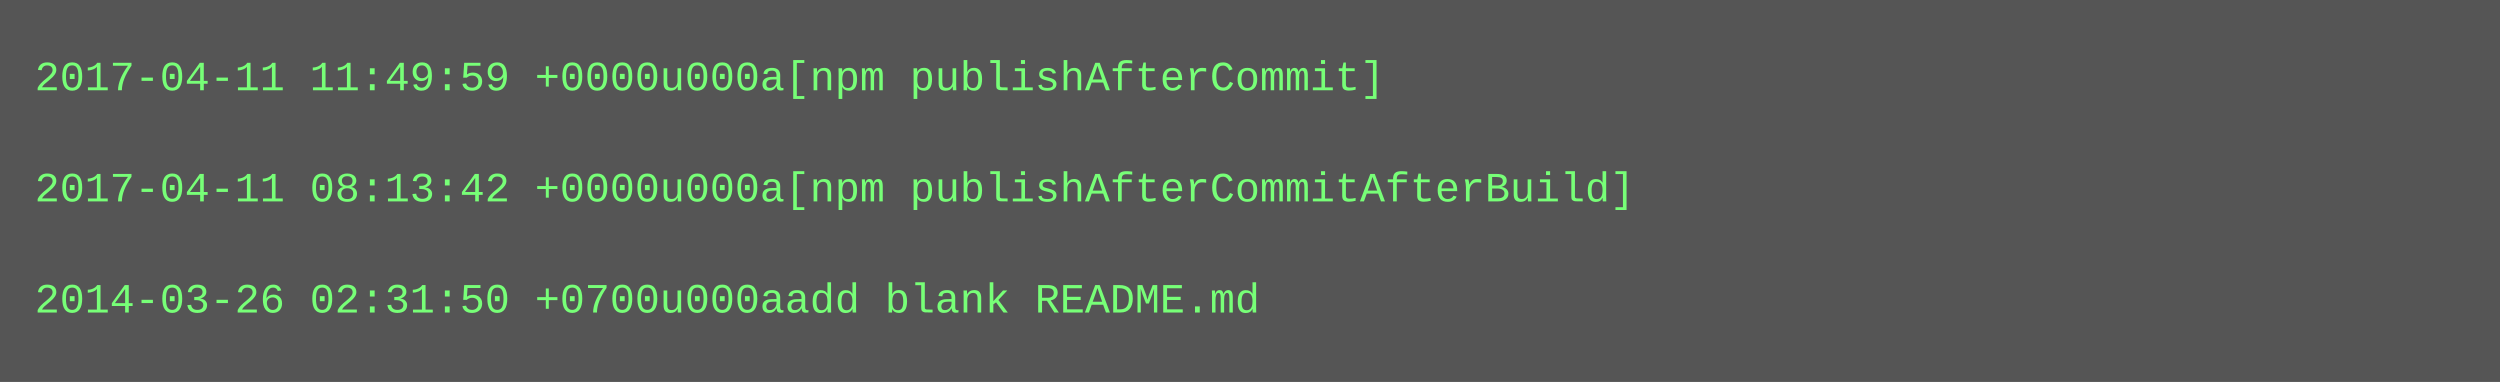
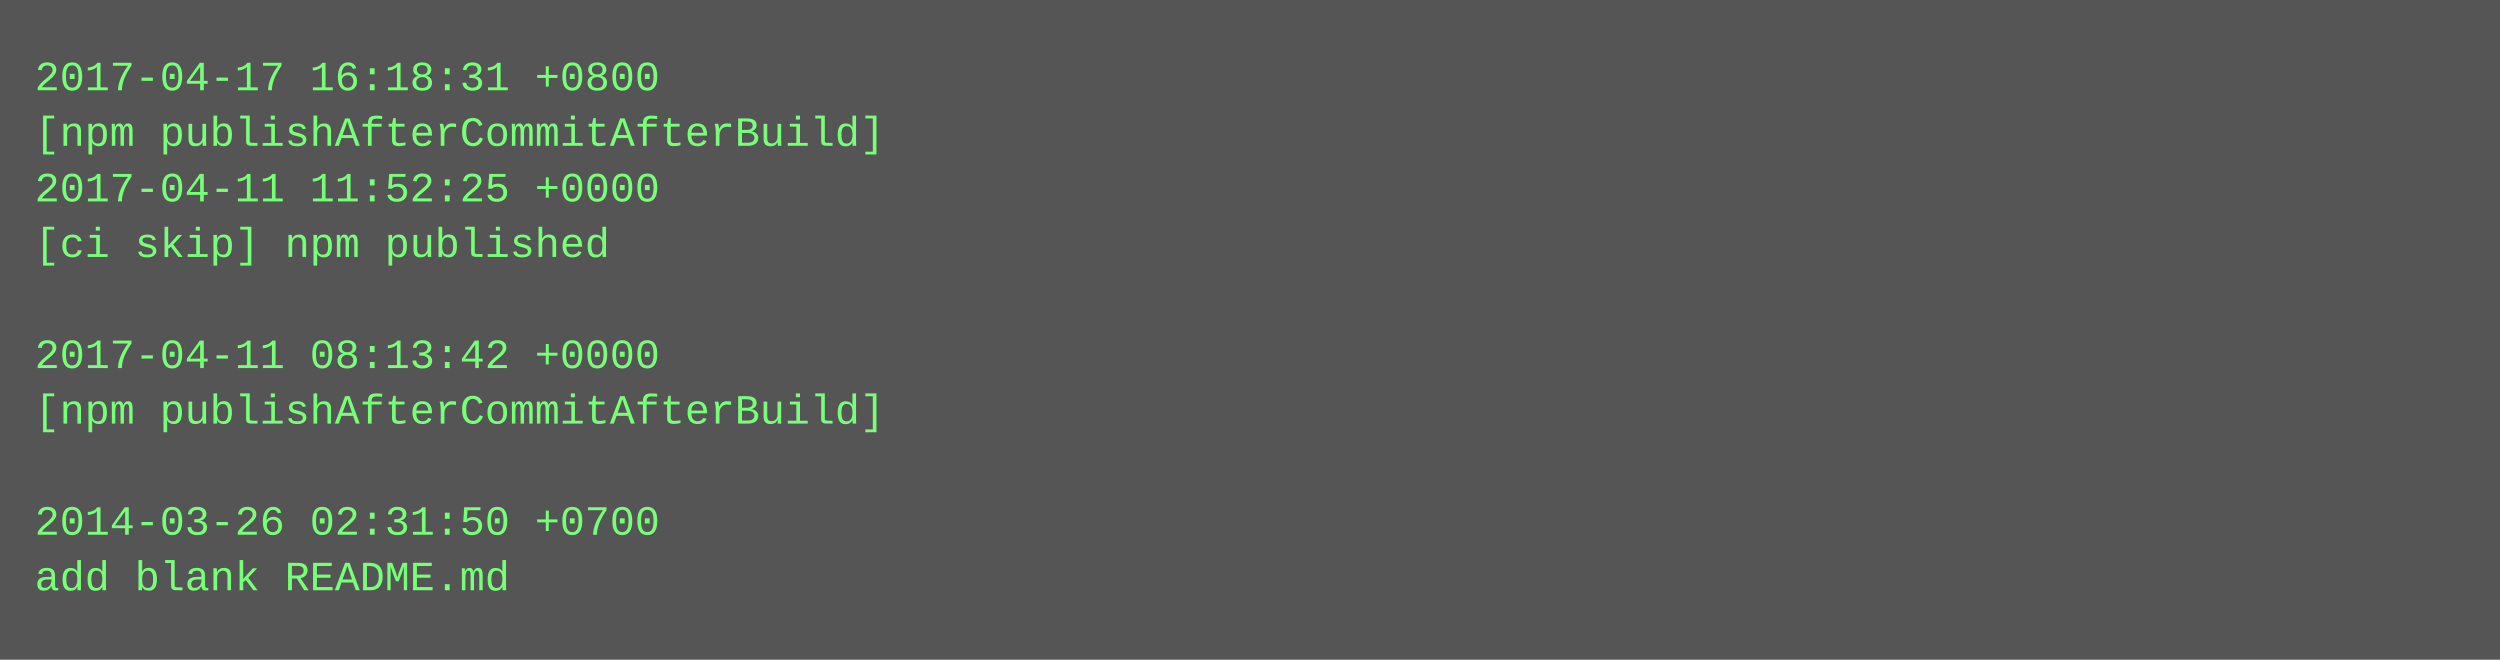
- <svg xmlns="http://www.w3.org/2000/svg" height="110" width="720">
-   <rect height="110" fill="#555" width="720" />
+ <svg xmlns="http://www.w3.org/2000/svg" height="190" width="720">
+   <rect height="190" fill="#555" width="720" />
  <text fill="#7f7" font-family="Courier New" font-size="12" xml:space="preserve">
-     <tspan x="10" y="26">2017-04-11 11:49:59 +0000u000a[npm publishAfterCommit]</tspan>
-     <tspan x="10" y="42" />
-     <tspan x="10" y="58">2017-04-11 08:13:42 +0000u000a[npm publishAfterCommitAfterBuild]</tspan>
-     <tspan x="10" y="74" />
-     <tspan x="10" y="90">2014-03-26 02:31:50 +0700u000aadd blank README.md</tspan>
+     <tspan x="10" y="26">2017-04-17 16:18:31 +0800</tspan>
+     <tspan x="10" y="42">[npm publishAfterCommitAfterBuild]</tspan>
+     <tspan x="10" y="58">2017-04-11 11:52:25 +0000</tspan>
+     <tspan x="10" y="74">[ci skip] npm published</tspan>
+     <tspan x="10" y="90" />
+     <tspan x="10" y="106">2017-04-11 08:13:42 +0000</tspan>
+     <tspan x="10" y="122">[npm publishAfterCommitAfterBuild]</tspan>
+     <tspan x="10" y="138" />
+     <tspan x="10" y="154">2014-03-26 02:31:50 +0700</tspan>
+     <tspan x="10" y="170">add blank README.md</tspan>
  </text>
</svg>
